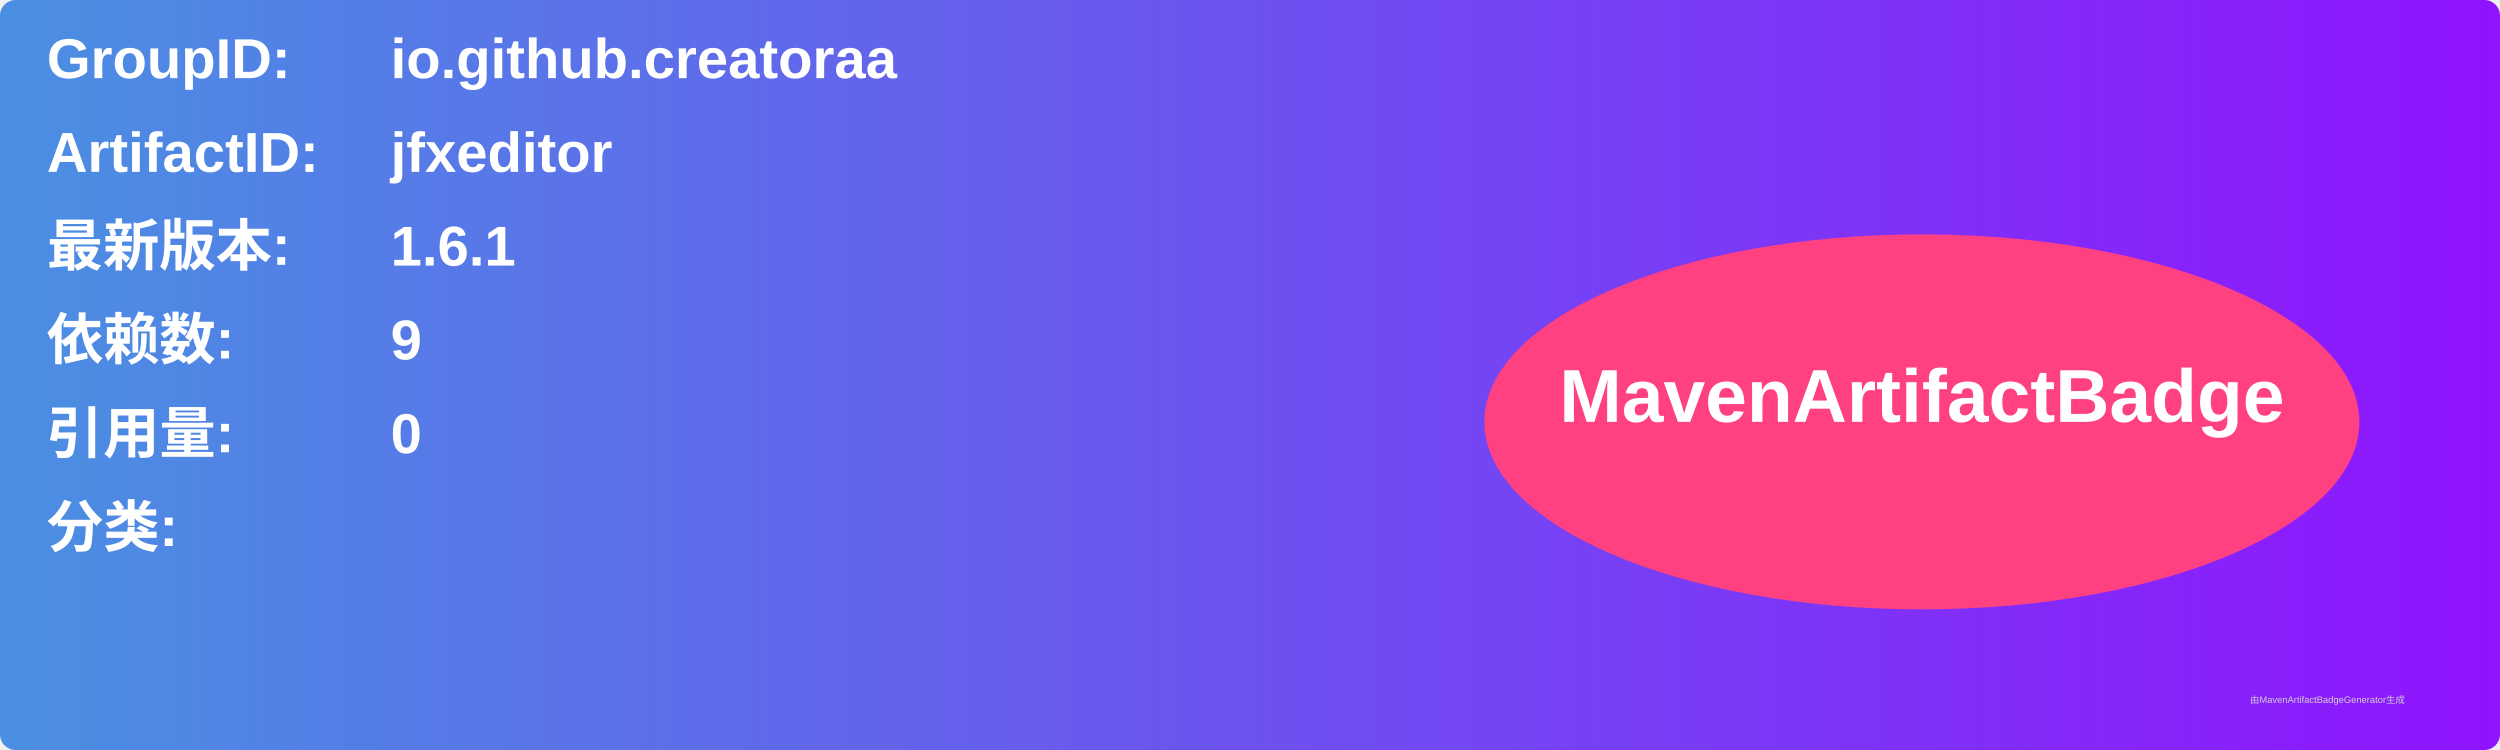
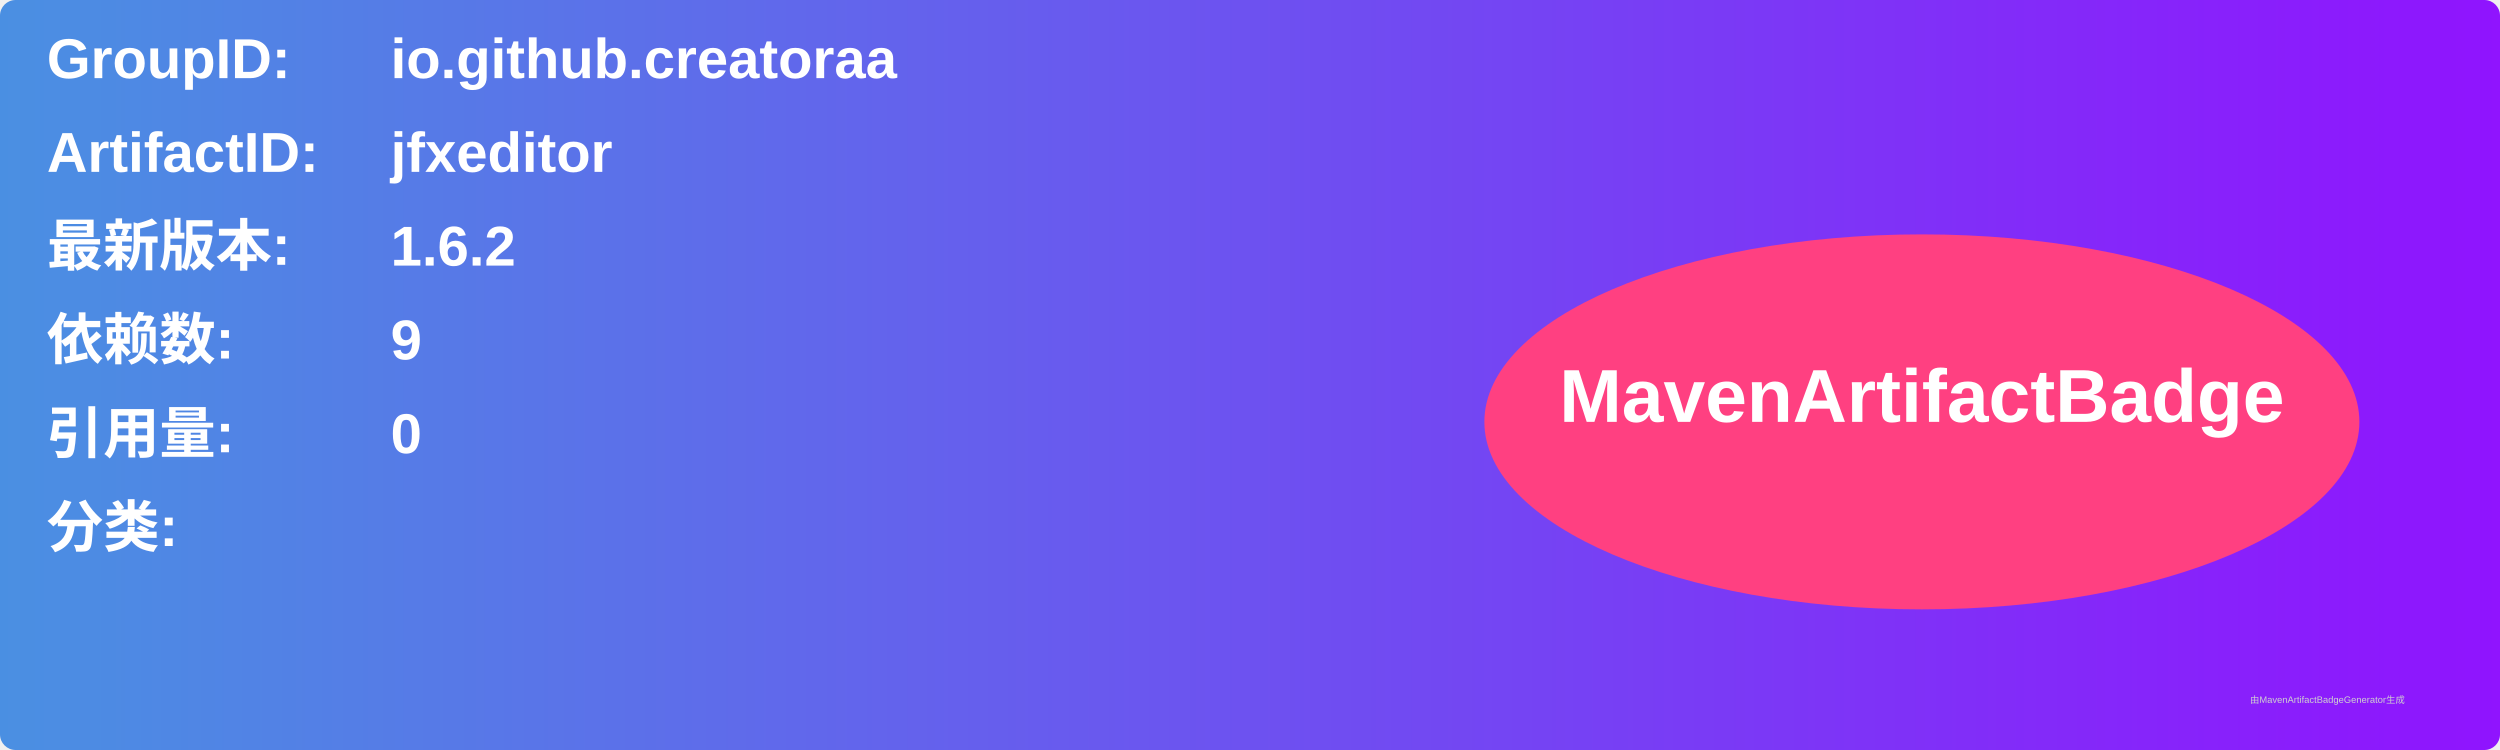
<svg xmlns="http://www.w3.org/2000/svg" width="800" height="240" viewBox="0 0 800 240">
  <linearGradient id="grad" x1="0%" y1="0%" x2="100%" y2="0%">
    <stop offset="0%" stop-color="#4a90e2" />
    <stop offset="100%" stop-color="#9013fe" />
  </linearGradient>
  <rect width="100%" height="100%" rx="5" ry="5" fill="url(#grad)" />
  <g transform="translate(15, 15)">
    <text x="0" y="10" font-family="Arial" font-size="18" fill="white" font-weight="bold" width="260">GroupID:</text>
    <text x="110" y="10" font-family="Arial" font-size="18" fill="white" font-weight="bold" width="460">io.github.creatoraa</text>
    <text x="0" y="40" font-family="Arial" font-size="18" fill="white" font-weight="bold" width="260">ArtifactID:</text>
    <text x="110" y="40" font-family="Arial" font-size="18" fill="white" font-weight="bold" width="460">jfxeditor</text>
    <text x="0" y="70" font-family="Arial" font-size="18" fill="white" font-weight="bold">最新版本:</text>
    <text x="110" y="70" font-family="Arial" font-size="18" fill="white" font-weight="bold">
-       <tspan font-weight="bold">1.6.1</tspan>
+       <tspan font-weight="bold">1.6.2</tspan>
    </text>
    <text x="0" y="100" font-family="Arial" font-size="18" fill="white" font-weight="bold">依赖数: </text>
    <text x="110" y="100" font-family="Arial" font-size="18" fill="white">
      <tspan font-weight="bold">9</tspan>
    </text>
    <text x="0" y="130" font-family="Arial" font-size="18" fill="white" font-weight="bold">引用量: </text>
    <text x="110" y="130" font-family="Arial" font-size="18" fill="white">
      <tspan font-weight="bold">0</tspan>
    </text>
    <text x="0" y="160" font-family="Arial" font-size="18" fill="white" font-weight="bold">分类:</text>
    <text x="10" y="190" font-family="Arial" font-size="10" fill="white">
      <tspan font-weight="bold" />
    </text>
    <ellipse cx="600" cy="120" rx="140" ry="60" fill="#ff4081" />
    <text x="600" y="120" text-anchor="middle" font-family="Arial" font-size="24" fill="white" font-weight="bold">MavenArtifactBadge</text>
  </g>
  <text x="720" y="225" font-family="Arial" font-size="3" fill="#d0d0d0">由MavenArtifactBadgeGenerator生成</text>
</svg>
